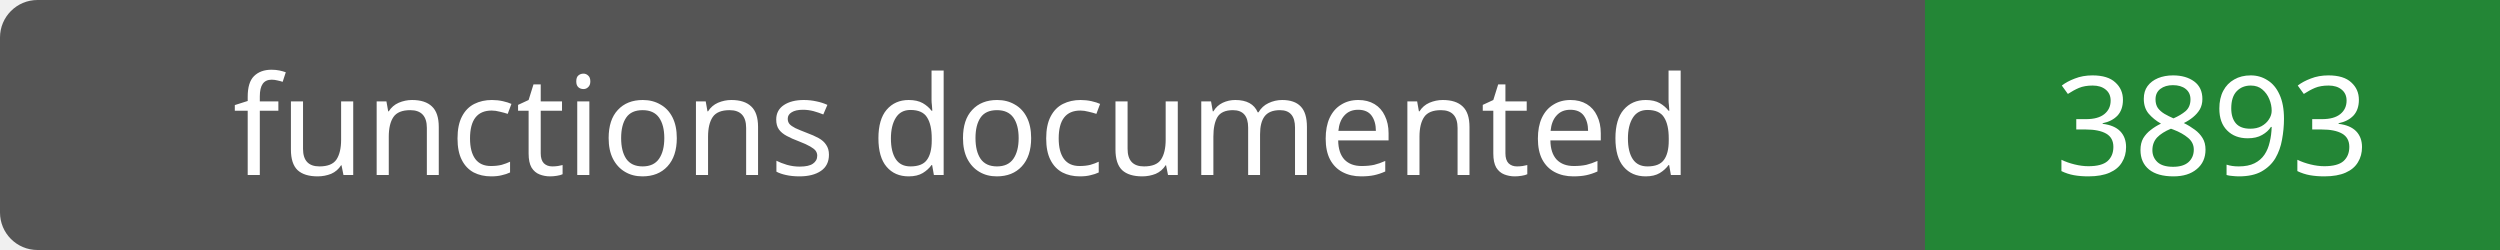
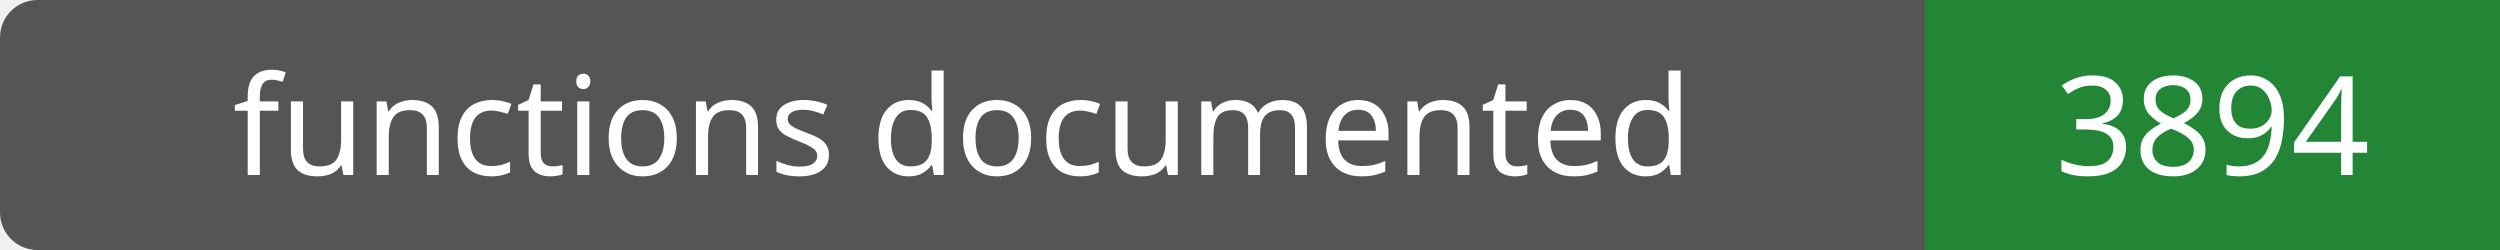
- <svg xmlns="http://www.w3.org/2000/svg" width="200" height="20" role="img" aria-label="functions documented: 3893">
+ <svg xmlns="http://www.w3.org/2000/svg" width="200" height="20" role="img" aria-label="functions documented: 3894">
  <rect width="200" height="20" rx="3" fill="#555" />
  <path fill="#238636" d="M154 0h46v20H154z" />
  <g fill="#fff" text-anchor="middle" font-family="Verdana,sans-serif" font-size="11">
    <text x="77.0" y="14">functions documented</text>
-     <text x="177.0" y="14">3893</text>
+     <text x="177.0" y="14">3894</text>
  </g>
</svg>
